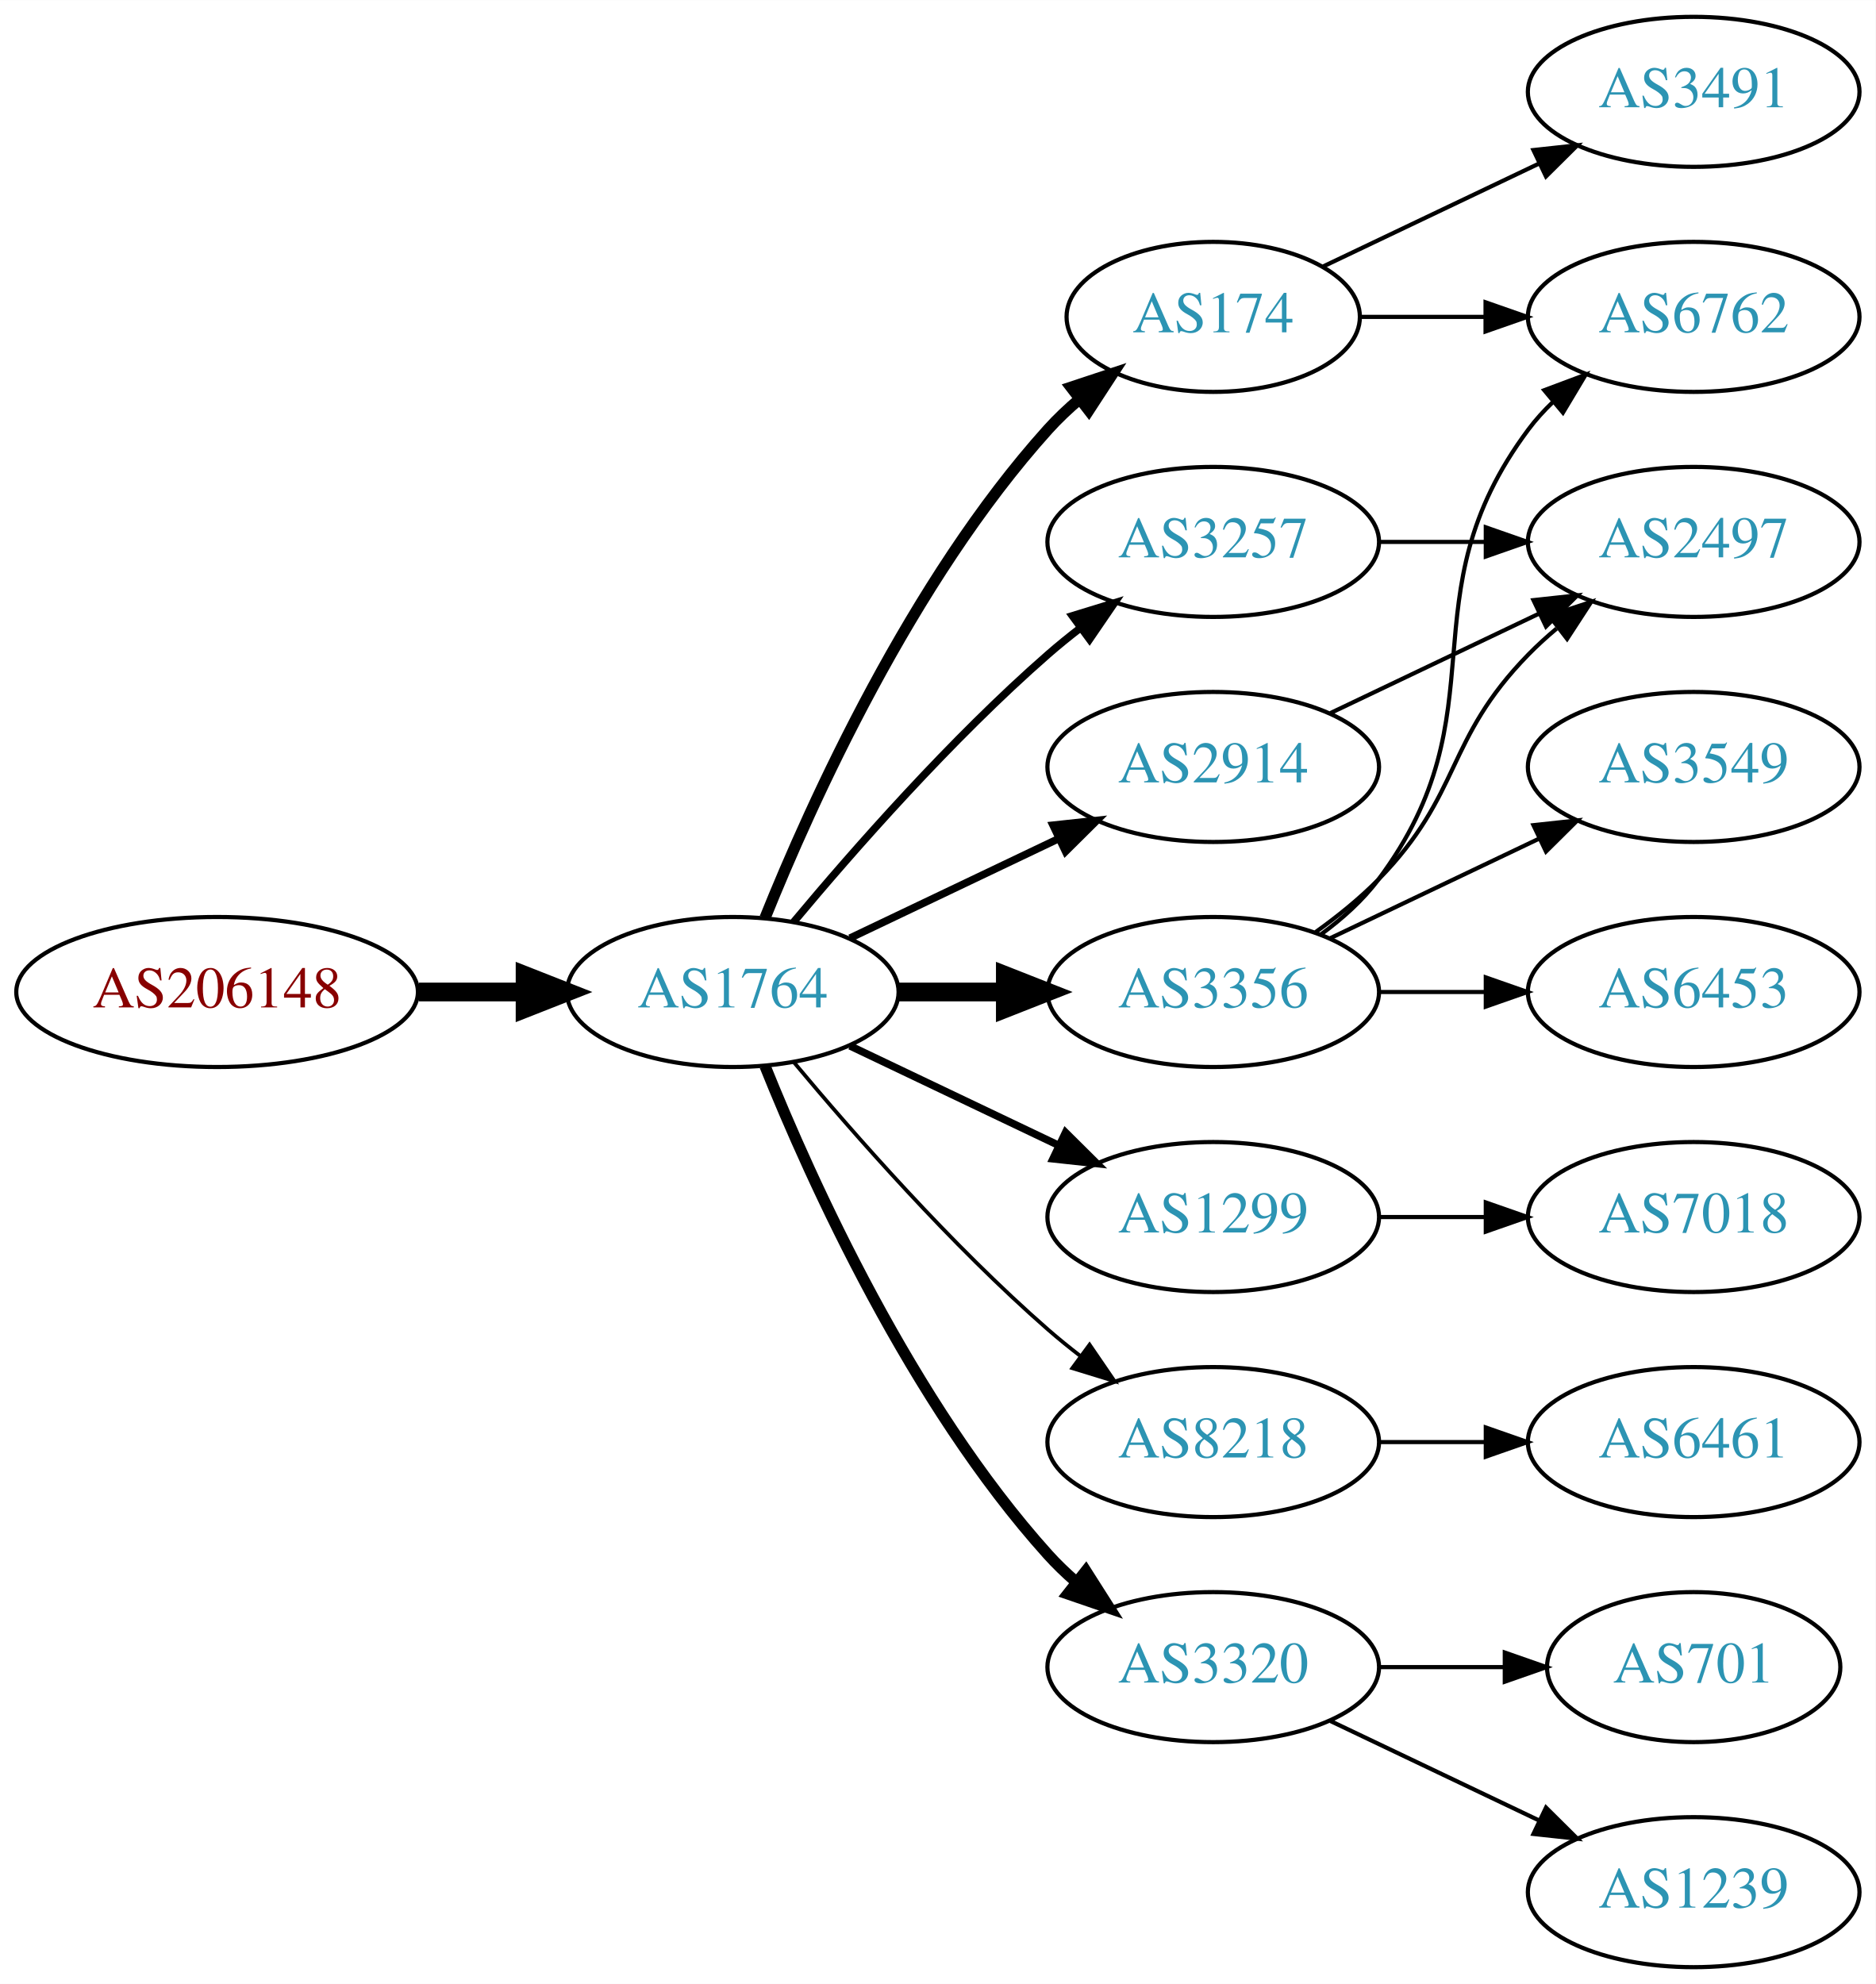
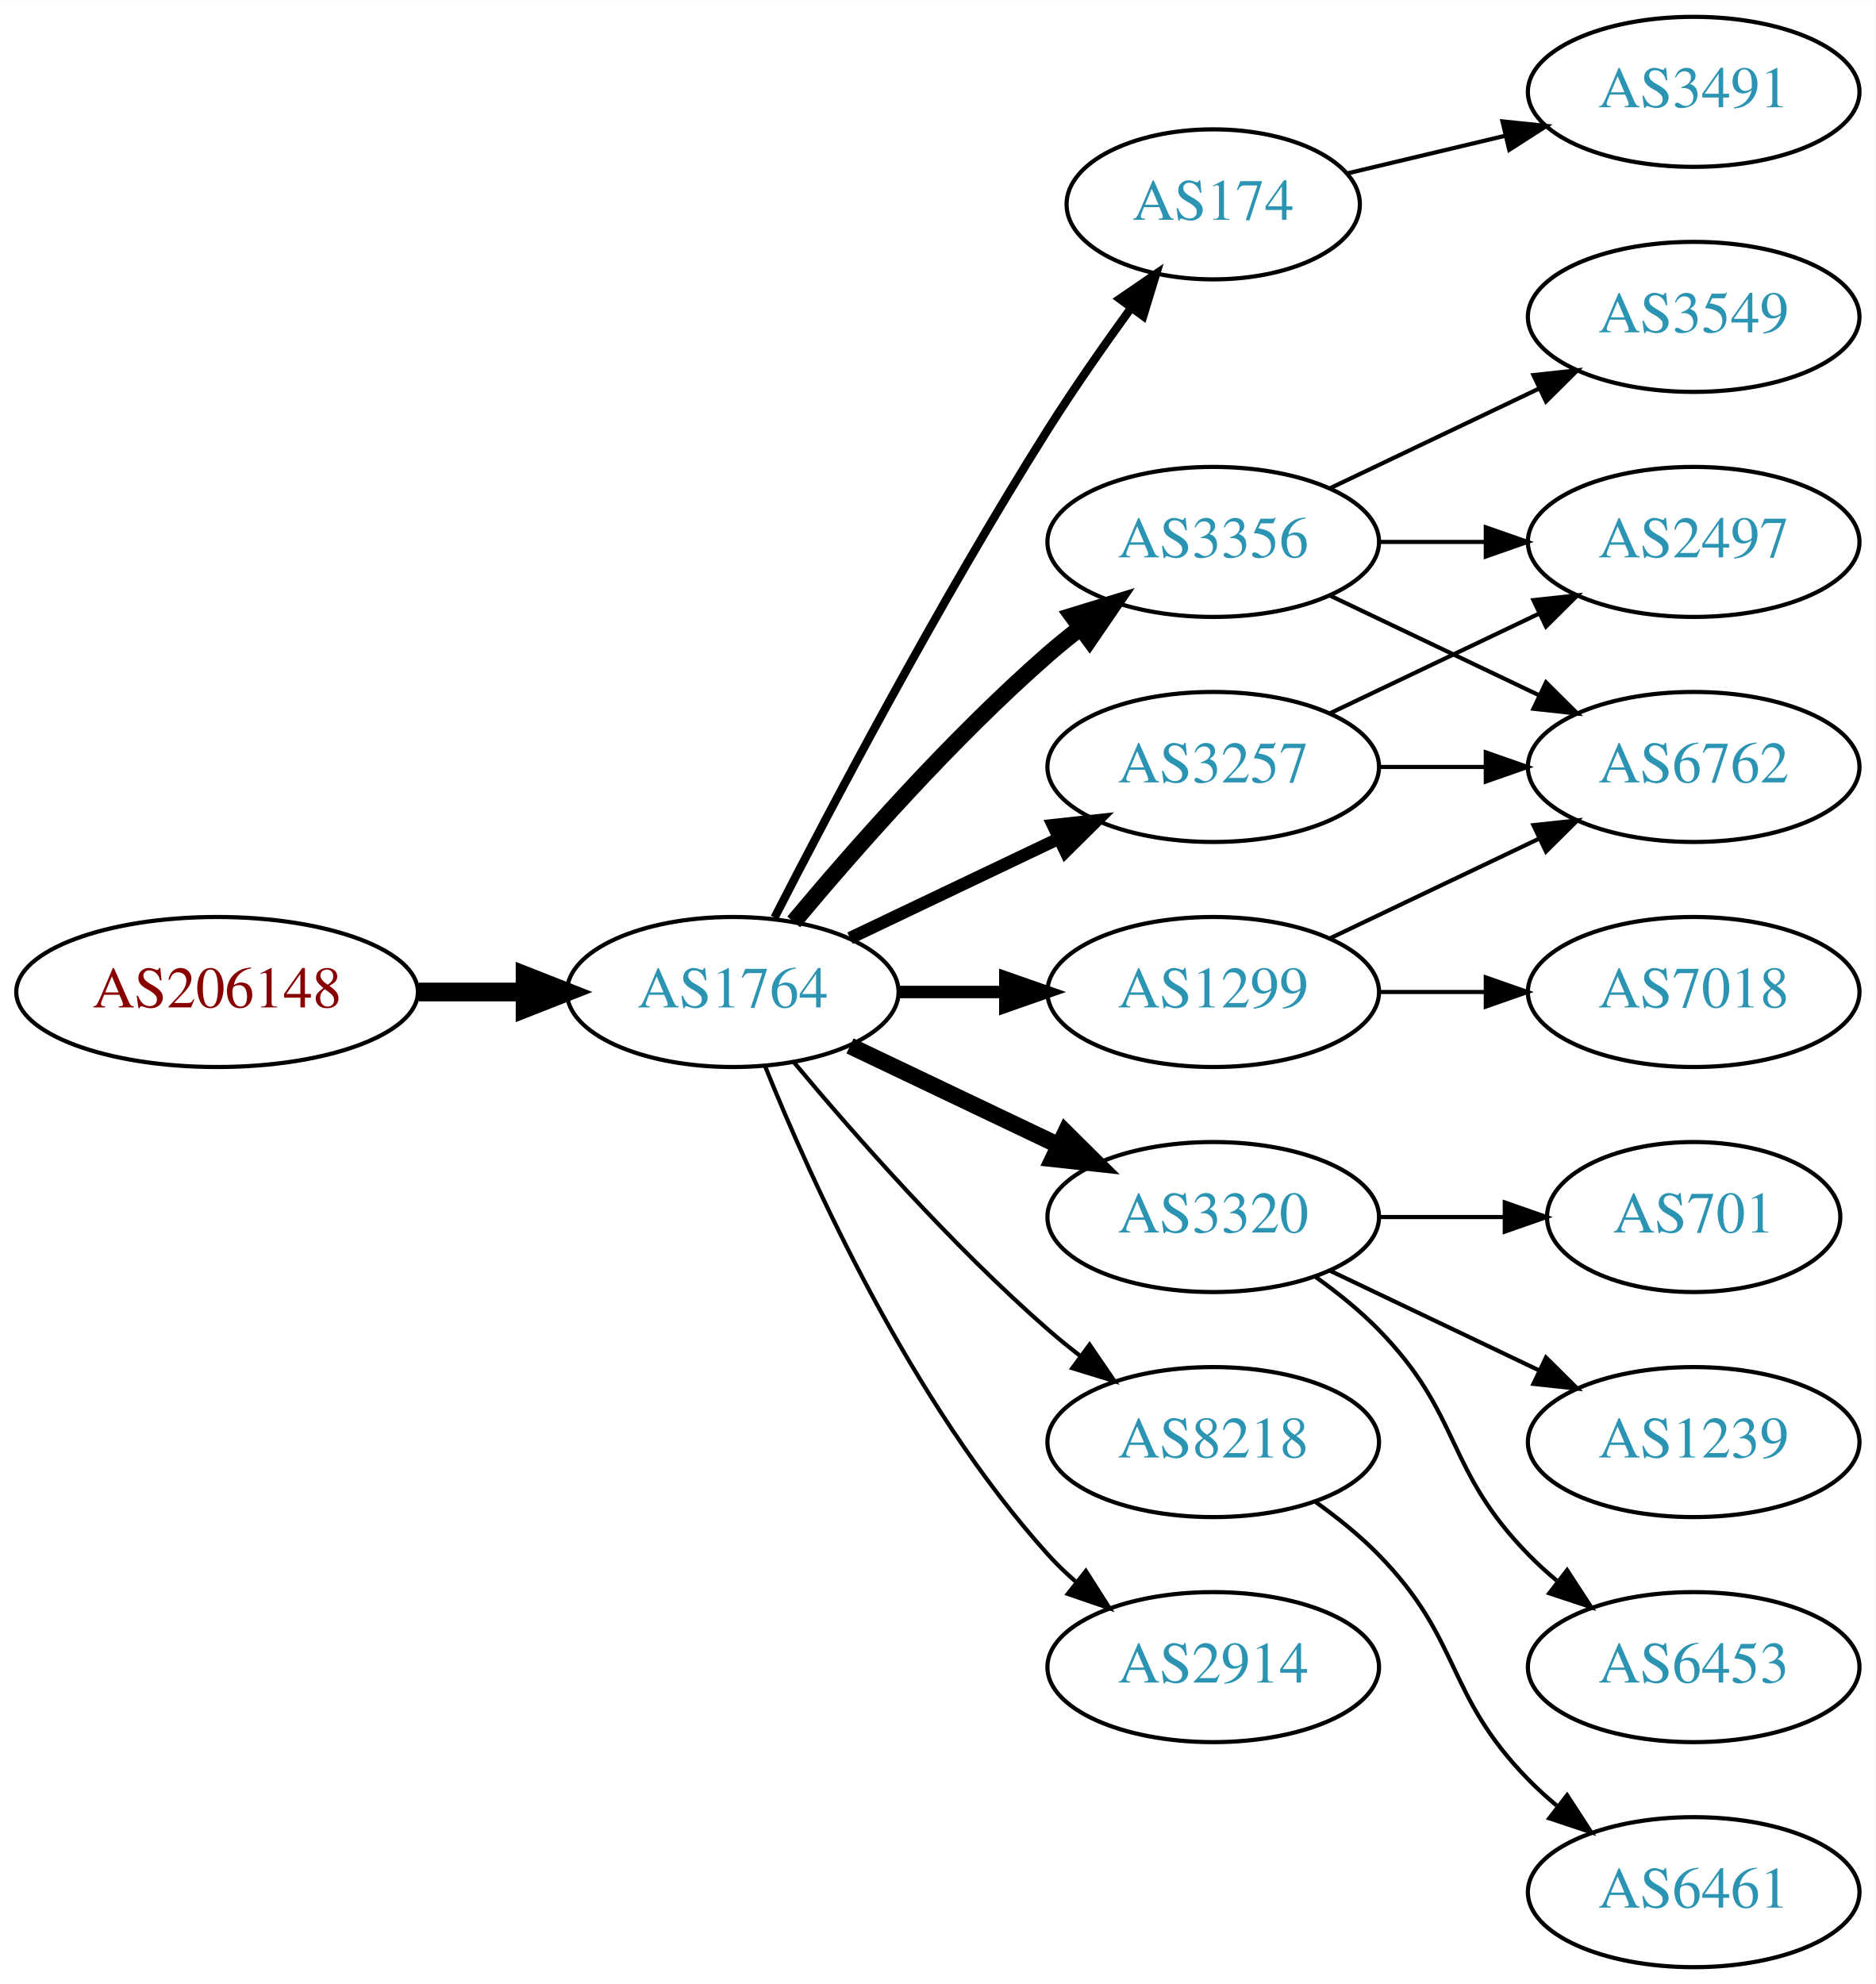
<svg xmlns="http://www.w3.org/2000/svg" xmlns:xlink="http://www.w3.org/1999/xlink" width="450pt" height="476pt" viewBox="0.00 0.00 450.07 476.00">
  <g id="graph0" class="graph" transform="scale(1 1) rotate(0) translate(4 472)">
    <polygon fill="white" stroke="none" points="-4,4 -4,-472 446.07,-472 446.07,4 -4,4" />
    <g id="node1" class="node">
      <g id="a_node1">
        <a xlink:href="/asn/206148" xlink:title="AS206148 ~ Neuhofer Holz GmbH [AT]">
          <ellipse fill="#ffffff" stroke="black" cx="48.096" cy="-234" rx="48.192" ry="18" />
          <text text-anchor="middle" x="48.096" y="-230.3" font-family="Times,serif" font-size="14.00" fill="#880000">AS206148</text>
        </a>
      </g>
    </g>
    <g id="node2" class="node">
      <g id="a_node2">
        <a xlink:href="/asn/1764" xlink:title="AS1764 ~ NEXTLAYER-AS [AT]">
          <ellipse fill="#ffffff" stroke="black" cx="171.838" cy="-234" rx="39.794" ry="18" />
          <text text-anchor="middle" x="171.838" y="-230.3" font-family="Times,serif" font-size="14.00" fill="#2c94b3">AS1764</text>
        </a>
      </g>
    </g>
    <g id="edge1" class="edge">
      <path fill="none" stroke="black" stroke-width="4.5" d="M96.513,-234C104.867,-234 113.577,-234 121.969,-234" />
      <polygon fill="black" stroke="black" stroke-width="4.5" points="122.004,-237.938 132.004,-234 122.004,-230.063 122.004,-237.938" />
    </g>
    <g id="node3" class="node">
      <g id="a_node3">
        <a xlink:href="/asn/174" xlink:title="AS174 ~ Cogent Communications [US]">
-           <ellipse fill="#ffffff" stroke="black" cx="287.131" cy="-396" rx="35.194" ry="18" />
-           <text text-anchor="middle" x="287.131" y="-392.3" font-family="Times,serif" font-size="14.00" fill="#2c94b3">AS174</text>
+           <ellipse fill="#ffffff" stroke="black" cx="287.131" cy="-423" rx="35.194" ry="18" />
+           <text text-anchor="middle" x="287.131" y="-419.3" font-family="Times,serif" font-size="14.00" fill="#2c94b3">AS174</text>
        </a>
      </g>
    </g>
    <g id="edge2" class="edge">
-       <path fill="none" stroke="black" stroke-width="2.7" d="M179.586,-251.787C190.637,-279.243 214.69,-332.578 247.484,-369 249.8,-371.572 252.405,-374.03 255.14,-376.343" />
-       <polygon fill="black" stroke="black" stroke-width="2.7" points="253.006,-379.117 263.064,-382.448 257.279,-373.572 253.006,-379.117" />
+       <path fill="none" stroke="black" stroke-width="2" d="M181.864,-251.852C195.3,-278.055 221.75,-328.237 247.484,-369 253.641,-378.751 260.887,-389.127 267.431,-398.15" />
+       <polygon fill="black" stroke="black" stroke-width="2" points="264.691,-400.333 273.431,-406.322 270.334,-396.19 264.691,-400.333" />
    </g>
    <g id="node4" class="node">
      <g id="a_node4">
-         <a xlink:href="/asn/3356" xlink:title="AS3356 ~ Level 3 Parent, LLC [US]">
-           <ellipse fill="#ffffff" stroke="black" cx="287.131" cy="-234" rx="39.794" ry="18" />
-           <text text-anchor="middle" x="287.131" y="-230.3" font-family="Times,serif" font-size="14.00" fill="#2c94b3">AS3356</text>
+         <a xlink:href="/asn/3257" xlink:title="AS3257 ~ GTT [DE]">
+           <ellipse fill="#ffffff" stroke="black" cx="287.131" cy="-288" rx="39.794" ry="18" />
+           <text text-anchor="middle" x="287.131" y="-284.3" font-family="Times,serif" font-size="14.00" fill="#2c94b3">AS3257</text>
        </a>
      </g>
    </g>
    <g id="edge3" class="edge">
-       <path fill="none" stroke="black" stroke-width="4.5" d="M211.51,-234C219.713,-234 228.477,-234 237.009,-234" />
-       <polygon fill="black" stroke="black" stroke-width="4.5" points="237.248,-237.938 247.248,-234 237.248,-230.063 237.248,-237.938" />
+       <path fill="none" stroke="black" stroke-width="3" d="M199.974,-246.934C214.968,-254.081 233.789,-263.052 250.013,-270.785" />
+       <polygon fill="black" stroke="black" stroke-width="3" points="248.683,-274.028 259.216,-275.171 251.695,-267.709 248.683,-274.028" />
    </g>
    <g id="node5" class="node">
      <g id="a_node5">
-         <a xlink:href="/asn/1299" xlink:title="AS1299 ~ Telia Carrier [EU]">
-           <ellipse fill="#ffffff" stroke="black" cx="287.131" cy="-180" rx="39.794" ry="18" />
-           <text text-anchor="middle" x="287.131" y="-176.3" font-family="Times,serif" font-size="14.00" fill="#2c94b3">AS1299</text>
+         <a xlink:href="/asn/3356" xlink:title="AS3356 ~ Level 3 Parent, LLC [US]">
+           <ellipse fill="#ffffff" stroke="black" cx="287.131" cy="-342" rx="39.794" ry="18" />
+           <text text-anchor="middle" x="287.131" y="-338.3" font-family="Times,serif" font-size="14.00" fill="#2c94b3">AS3356</text>
        </a>
      </g>
    </g>
    <g id="edge4" class="edge">
-       <path fill="none" stroke="black" stroke-width="1.8" d="M199.974,-221.066C214.968,-213.919 233.789,-204.948 250.013,-197.215" />
-       <polygon fill="black" stroke="black" stroke-width="1.8" points="251.695,-200.291 259.216,-192.829 248.683,-193.972 251.695,-200.291" />
+       <path fill="none" stroke="black" stroke-width="4" d="M186.468,-250.817C200.751,-267.929 224.297,-294.745 247.484,-315 249.95,-317.154 252.589,-319.294 255.286,-321.372" />
+       <polygon fill="black" stroke="black" stroke-width="4" points="253.311,-324.264 263.44,-327.37 257.459,-318.625 253.311,-324.264" />
    </g>
    <g id="node6" class="node">
      <g id="a_node6">
+         <a xlink:href="/asn/3320" xlink:title="AS3320 ~ DTAG [DE]">
+           <ellipse fill="#ffffff" stroke="black" cx="287.131" cy="-180" rx="39.794" ry="18" />
+           <text text-anchor="middle" x="287.131" y="-176.3" font-family="Times,serif" font-size="14.00" fill="#2c94b3">AS3320</text>
+         </a>
+       </g>
+     </g>
+     <g id="edge5" class="edge">
+       <path fill="none" stroke="black" stroke-width="4" d="M199.974,-221.066C214.968,-213.919 233.789,-204.948 250.013,-197.215" />
+       <polygon fill="black" stroke="black" stroke-width="4" points="251.695,-200.291 259.216,-192.829 248.683,-193.972 251.695,-200.291" />
+     </g>
+     <g id="node7" class="node">
+       <g id="a_node7">
+         <a xlink:href="/asn/1299" xlink:title="AS1299 ~ Telia Carrier [EU]">
+           <ellipse fill="#ffffff" stroke="black" cx="287.131" cy="-234" rx="39.794" ry="18" />
+           <text text-anchor="middle" x="287.131" y="-230.3" font-family="Times,serif" font-size="14.00" fill="#2c94b3">AS1299</text>
+         </a>
+       </g>
+     </g>
+     <g id="edge6" class="edge">
+       <path fill="none" stroke="black" stroke-width="3" d="M211.51,-234C219.713,-234 228.477,-234 237.009,-234" />
+       <polygon fill="black" stroke="black" stroke-width="3" points="237.248,-237.5 247.248,-234 237.248,-230.5 237.248,-237.5" />
+     </g>
+     <g id="node8" class="node">
+       <g id="a_node8">
        <a xlink:href="/asn/8218" xlink:title="AS8218 ~ legacy Neotelecoms [FR]">
          <ellipse fill="#ffffff" stroke="black" cx="287.131" cy="-126" rx="39.794" ry="18" />
          <text text-anchor="middle" x="287.131" y="-122.3" font-family="Times,serif" font-size="14.00" fill="#2c94b3">AS8218</text>
        </a>
      </g>
    </g>
-     <g id="edge5" class="edge">
-       <path fill="none" stroke="black" stroke-width="0.9" d="M186.468,-217.183C200.751,-200.071 224.297,-173.255 247.484,-153 249.95,-150.846 252.589,-148.706 255.286,-146.628" />
-       <polygon fill="black" stroke="black" stroke-width="0.9" points="257.459,-149.375 263.44,-140.63 253.311,-143.736 257.459,-149.375" />
-     </g>
-     <g id="node7" class="node">
-       <g id="a_node7">
-         <a xlink:href="/asn/3320" xlink:title="AS3320 ~ DTAG [DE]">
-           <ellipse fill="#ffffff" stroke="black" cx="287.131" cy="-72" rx="39.794" ry="18" />
-           <text text-anchor="middle" x="287.131" y="-68.3" font-family="Times,serif" font-size="14.00" fill="#2c94b3">AS3320</text>
-         </a>
-       </g>
-     </g>
-     <g id="edge6" class="edge">
-       <path fill="none" stroke="black" stroke-width="2.7" d="M179.586,-216.213C190.637,-188.757 214.69,-135.422 247.484,-99 249.487,-96.776 251.706,-94.637 254.038,-92.603" />
-       <polygon fill="black" stroke="black" stroke-width="2.7" points="256.569,-95.065 262.257,-86.127 252.236,-89.567 256.569,-95.065" />
-     </g>
-     <g id="node8" class="node">
-       <g id="a_node8">
-         <a xlink:href="/asn/2914" xlink:title="AS2914 ~ NTT America, Inc. [US]">
-           <ellipse fill="#ffffff" stroke="black" cx="287.131" cy="-288" rx="39.794" ry="18" />
-           <text text-anchor="middle" x="287.131" y="-284.3" font-family="Times,serif" font-size="14.00" fill="#2c94b3">AS2914</text>
-         </a>
-       </g>
-     </g>
    <g id="edge7" class="edge">
-       <path fill="none" stroke="black" stroke-width="1.8" d="M199.974,-246.934C214.968,-254.081 233.789,-263.052 250.013,-270.785" />
-       <polygon fill="black" stroke="black" stroke-width="1.8" points="248.683,-274.028 259.216,-275.171 251.695,-267.709 248.683,-274.028" />
+       <path fill="none" stroke="black" d="M186.468,-217.183C200.751,-200.071 224.297,-173.255 247.484,-153 249.95,-150.846 252.589,-148.706 255.286,-146.628" />
+       <polygon fill="black" stroke="black" points="257.459,-149.375 263.44,-140.63 253.311,-143.736 257.459,-149.375" />
    </g>
    <g id="node9" class="node">
      <g id="a_node9">
-         <a xlink:href="/asn/3257" xlink:title="AS3257 ~ GTT [DE]">
-           <ellipse fill="#ffffff" stroke="black" cx="287.131" cy="-342" rx="39.794" ry="18" />
-           <text text-anchor="middle" x="287.131" y="-338.3" font-family="Times,serif" font-size="14.00" fill="#2c94b3">AS3257</text>
+         <a xlink:href="/asn/2914" xlink:title="AS2914 ~ NTT America, Inc. [US]">
+           <ellipse fill="#ffffff" stroke="black" cx="287.131" cy="-72" rx="39.794" ry="18" />
+           <text text-anchor="middle" x="287.131" y="-68.3" font-family="Times,serif" font-size="14.00" fill="#2c94b3">AS2914</text>
        </a>
      </g>
    </g>
    <g id="edge8" class="edge">
-       <path fill="none" stroke="black" stroke-width="1.8" d="M186.468,-250.817C200.751,-267.929 224.297,-294.745 247.484,-315 249.95,-317.154 252.589,-319.294 255.286,-321.372" />
-       <polygon fill="black" stroke="black" stroke-width="1.8" points="253.311,-324.264 263.44,-327.37 257.459,-318.625 253.311,-324.264" />
-     </g>
-     <g id="node13" class="node">
-       <g id="a_node13">
+       <path fill="none" stroke="black" d="M179.586,-216.213C190.637,-188.757 214.69,-135.422 247.484,-99 249.487,-96.776 251.706,-94.637 254.038,-92.603" />
+       <polygon fill="black" stroke="black" points="256.569,-95.065 262.257,-86.127 252.236,-89.567 256.569,-95.065" />
+     </g>
+     <g id="node18" class="node">
+       <g id="a_node18">
        <a xlink:href="/asn/3491" xlink:title="AS3491 ~ PCCW Global, Inc. [US]">
          <ellipse fill="#ffffff" stroke="black" cx="402.424" cy="-450" rx="39.794" ry="18" />
          <text text-anchor="middle" x="402.424" y="-446.3" font-family="Times,serif" font-size="14.00" fill="#2c94b3">AS3491</text>
        </a>
      </g>
    </g>
-     <g id="edge12" class="edge">
-       <path fill="none" stroke="black" d="M313.556,-408.119C328.859,-415.413 348.582,-424.814 365.464,-432.86" />
-       <polygon fill="black" stroke="black" points="363.971,-436.026 374.504,-437.169 366.983,-429.707 363.971,-436.026" />
-     </g>
-     <g id="node14" class="node">
-       <g id="a_node14">
+     <g id="edge20" class="edge">
+       <path fill="none" stroke="black" d="M319.389,-430.449C331.068,-433.233 344.564,-436.449 357.193,-439.459" />
+       <polygon fill="black" stroke="black" points="356.546,-442.903 367.085,-441.816 358.169,-436.093 356.546,-442.903" />
+     </g>
+     <g id="node10" class="node">
+       <g id="a_node10">
        <a xlink:href="/asn/6762" xlink:title="AS6762 ~ TELECOM ITALIA SPARKLE S.p.A. [IT]">
-           <ellipse fill="#ffffff" stroke="black" cx="402.424" cy="-396" rx="39.794" ry="18" />
-           <text text-anchor="middle" x="402.424" y="-392.3" font-family="Times,serif" font-size="14.00" fill="#2c94b3">AS6762</text>
-         </a>
-       </g>
-     </g>
-     <g id="edge13" class="edge">
-       <path fill="none" stroke="black" d="M322.43,-396C331.807,-396 342.158,-396 352.192,-396" />
-       <polygon fill="black" stroke="black" points="352.481,-399.5 362.481,-396 352.481,-392.5 352.481,-399.5" />
-     </g>
-     <g id="edge16" class="edge">
-       <path fill="none" stroke="black" d="M313.062,-247.882C318.138,-251.611 323.056,-256.016 326.777,-261 357.049,-301.542 332.506,-328.458 362.777,-369 364.522,-371.336 366.529,-373.545 368.693,-375.617" />
-       <polygon fill="black" stroke="black" points="366.57,-378.405 376.493,-382.118 371.052,-373.027 366.57,-378.405" />
-     </g>
-     <g id="node15" class="node">
-       <g id="a_node15">
+           <ellipse fill="#ffffff" stroke="black" cx="402.424" cy="-288" rx="39.794" ry="18" />
+           <text text-anchor="middle" x="402.424" y="-284.3" font-family="Times,serif" font-size="14.00" fill="#2c94b3">AS6762</text>
+         </a>
+       </g>
+     </g>
+     <g id="edge9" class="edge">
+       <path fill="none" stroke="black" d="M326.803,-288C335.006,-288 343.77,-288 352.302,-288" />
+       <polygon fill="black" stroke="black" points="352.541,-291.5 362.541,-288 352.541,-284.5 352.541,-291.5" />
+     </g>
+     <g id="node11" class="node">
+       <g id="a_node11">
        <a xlink:href="/asn/2497" xlink:title="AS2497 ~ Internet Initiative Japan Inc. [JP]">
          <ellipse fill="#ffffff" stroke="black" cx="402.424" cy="-342" rx="39.794" ry="18" />
          <text text-anchor="middle" x="402.424" y="-338.3" font-family="Times,serif" font-size="14.00" fill="#2c94b3">AS2497</text>
        </a>
      </g>
    </g>
+     <g id="edge10" class="edge">
+       <path fill="none" stroke="black" d="M315.267,-300.934C330.261,-308.081 349.082,-317.052 365.306,-324.785" />
+       <polygon fill="black" stroke="black" points="363.976,-328.028 374.509,-329.171 366.988,-321.709 363.976,-328.028" />
+     </g>
+     <g id="edge12" class="edge">
+       <path fill="none" stroke="black" d="M315.267,-329.066C330.261,-321.919 349.082,-312.948 365.306,-305.215" />
+       <polygon fill="black" stroke="black" points="366.988,-308.291 374.509,-300.829 363.976,-301.972 366.988,-308.291" />
+     </g>
+     <g id="edge13" class="edge">
+       <path fill="none" stroke="black" d="M326.803,-342C335.006,-342 343.77,-342 352.302,-342" />
+       <polygon fill="black" stroke="black" points="352.541,-345.5 362.541,-342 352.541,-338.5 352.541,-345.5" />
+     </g>
+     <g id="node12" class="node">
+       <g id="a_node12">
+         <a xlink:href="/asn/3549" xlink:title="AS3549 ~ Level 3 Parent, LLC [US]">
+           <ellipse fill="#ffffff" stroke="black" cx="402.424" cy="-396" rx="39.794" ry="18" />
+           <text text-anchor="middle" x="402.424" y="-392.3" font-family="Times,serif" font-size="14.00" fill="#2c94b3">AS3549</text>
+         </a>
+       </g>
+     </g>
+     <g id="edge11" class="edge">
+       <path fill="none" stroke="black" d="M315.267,-354.934C330.261,-362.081 349.082,-371.052 365.306,-378.785" />
+       <polygon fill="black" stroke="black" points="363.976,-382.028 374.509,-383.171 366.988,-375.709 363.976,-382.028" />
+     </g>
+     <g id="node13" class="node">
+       <g id="a_node13">
+         <a xlink:href="/asn/701" xlink:title="AS701 ~ UUNET [US]">
+           <ellipse fill="#ffffff" stroke="black" cx="402.424" cy="-180" rx="35.194" ry="18" />
+           <text text-anchor="middle" x="402.424" y="-176.3" font-family="Times,serif" font-size="14.00" fill="#2c94b3">AS701</text>
+         </a>
+       </g>
+     </g>
+     <g id="edge14" class="edge">
+       <path fill="none" stroke="black" d="M326.803,-180C336.508,-180 346.999,-180 356.962,-180" />
+       <polygon fill="black" stroke="black" points="357.098,-183.5 367.098,-180 357.098,-176.5 357.098,-183.5" />
+     </g>
+     <g id="node14" class="node">
+       <g id="a_node14">
+         <a xlink:href="/asn/1239" xlink:title="AS1239 ~ Sprint [US]">
+           <ellipse fill="#ffffff" stroke="black" cx="402.424" cy="-126" rx="39.794" ry="18" />
+           <text text-anchor="middle" x="402.424" y="-122.3" font-family="Times,serif" font-size="14.00" fill="#2c94b3">AS1239</text>
+         </a>
+       </g>
+     </g>
+     <g id="edge15" class="edge">
+       <path fill="none" stroke="black" d="M315.267,-167.066C330.261,-159.919 349.082,-150.948 365.306,-143.215" />
+       <polygon fill="black" stroke="black" points="366.988,-146.291 374.509,-138.829 363.976,-139.972 366.988,-146.291" />
+     </g>
+     <g id="node15" class="node">
+       <g id="a_node15">
+         <a xlink:href="/asn/6453" xlink:title="AS6453 ~ TATA COMMUNICATIONS (AMERICA) INC [US]">
+           <ellipse fill="#ffffff" stroke="black" cx="402.424" cy="-72" rx="39.794" ry="18" />
+           <text text-anchor="middle" x="402.424" y="-68.3" font-family="Times,serif" font-size="14.00" fill="#2c94b3">AS6453</text>
+         </a>
+       </g>
+     </g>
+     <g id="edge16" class="edge">
+       <path fill="none" stroke="black" d="M311.725,-165.611C316.981,-161.852 322.313,-157.563 326.777,-153 346.95,-132.383 342.605,-119.617 362.777,-99 364.87,-96.861 367.154,-94.782 369.53,-92.79" />
+       <polygon fill="black" stroke="black" points="372.049,-95.268 377.83,-86.389 367.774,-89.725 372.049,-95.268" />
+     </g>
    <g id="edge18" class="edge">
-       <path fill="none" stroke="black" d="M311.725,-248.389C316.981,-252.148 322.313,-256.437 326.777,-261 346.95,-281.617 342.605,-294.383 362.777,-315 364.87,-317.139 367.154,-319.218 369.53,-321.21" />
-       <polygon fill="black" stroke="black" points="367.774,-324.275 377.83,-327.611 372.049,-318.732 367.774,-324.275" />
+       <path fill="none" stroke="black" d="M315.267,-246.934C330.261,-254.081 349.082,-263.052 365.306,-270.785" />
+       <polygon fill="black" stroke="black" points="363.976,-274.028 374.509,-275.171 366.988,-267.709 363.976,-274.028" />
    </g>
    <g id="node16" class="node">
      <g id="a_node16">
-         <a xlink:href="/asn/6453" xlink:title="AS6453 ~ TATA COMMUNICATIONS (AMERICA) INC [US]">
+         <a xlink:href="/asn/7018" xlink:title="AS7018 ~ AT&amp;T Services, Inc. [US]">
          <ellipse fill="#ffffff" stroke="black" cx="402.424" cy="-234" rx="39.794" ry="18" />
-           <text text-anchor="middle" x="402.424" y="-230.3" font-family="Times,serif" font-size="14.00" fill="#2c94b3">AS6453</text>
-         </a>
-       </g>
-     </g>
-     <g id="edge15" class="edge">
+           <text text-anchor="middle" x="402.424" y="-230.3" font-family="Times,serif" font-size="14.00" fill="#2c94b3">AS7018</text>
+         </a>
+       </g>
+     </g>
+     <g id="edge17" class="edge">
      <path fill="none" stroke="black" d="M326.803,-234C335.006,-234 343.77,-234 352.302,-234" />
      <polygon fill="black" stroke="black" points="352.541,-237.5 362.541,-234 352.541,-230.5 352.541,-237.5" />
    </g>
    <g id="node17" class="node">
      <g id="a_node17">
-         <a xlink:href="/asn/3549" xlink:title="AS3549 ~ Level 3 Parent, LLC [US]">
-           <ellipse fill="#ffffff" stroke="black" cx="402.424" cy="-288" rx="39.794" ry="18" />
-           <text text-anchor="middle" x="402.424" y="-284.3" font-family="Times,serif" font-size="14.00" fill="#2c94b3">AS3549</text>
-         </a>
-       </g>
-     </g>
-     <g id="edge17" class="edge">
-       <path fill="none" stroke="black" d="M315.267,-246.934C330.261,-254.081 349.082,-263.052 365.306,-270.785" />
-       <polygon fill="black" stroke="black" points="363.976,-274.028 374.509,-275.171 366.988,-267.709 363.976,-274.028" />
-     </g>
-     <g id="node18" class="node">
-       <g id="a_node18">
-         <a xlink:href="/asn/7018" xlink:title="AS7018 ~ AT&amp;T Services, Inc. [US]">
-           <ellipse fill="#ffffff" stroke="black" cx="402.424" cy="-180" rx="39.794" ry="18" />
-           <text text-anchor="middle" x="402.424" y="-176.3" font-family="Times,serif" font-size="14.00" fill="#2c94b3">AS7018</text>
+         <a xlink:href="/asn/6461" xlink:title="AS6461 ~ Zayo Bandwidth [US]">
+           <ellipse fill="#ffffff" stroke="black" cx="402.424" cy="-18" rx="39.794" ry="18" />
+           <text text-anchor="middle" x="402.424" y="-14.3" font-family="Times,serif" font-size="14.00" fill="#2c94b3">AS6461</text>
        </a>
      </g>
    </g>
    <g id="edge19" class="edge">
-       <path fill="none" stroke="black" d="M326.803,-180C335.006,-180 343.77,-180 352.302,-180" />
-       <polygon fill="black" stroke="black" points="352.541,-183.5 362.541,-180 352.541,-176.5 352.541,-183.5" />
-     </g>
-     <g id="node10" class="node">
-       <g id="a_node10">
-         <a xlink:href="/asn/6461" xlink:title="AS6461 ~ Zayo Bandwidth [US]">
-           <ellipse fill="#ffffff" stroke="black" cx="402.424" cy="-126" rx="39.794" ry="18" />
-           <text text-anchor="middle" x="402.424" y="-122.3" font-family="Times,serif" font-size="14.00" fill="#2c94b3">AS6461</text>
-         </a>
-       </g>
-     </g>
-     <g id="edge9" class="edge">
-       <path fill="none" stroke="black" d="M326.803,-126C335.006,-126 343.77,-126 352.302,-126" />
-       <polygon fill="black" stroke="black" points="352.541,-129.5 362.541,-126 352.541,-122.5 352.541,-129.5" />
-     </g>
-     <g id="node11" class="node">
-       <g id="a_node11">
-         <a xlink:href="/asn/1239" xlink:title="AS1239 ~ Sprint [US]">
-           <ellipse fill="#ffffff" stroke="black" cx="402.424" cy="-18" rx="39.794" ry="18" />
-           <text text-anchor="middle" x="402.424" y="-14.3" font-family="Times,serif" font-size="14.00" fill="#2c94b3">AS1239</text>
-         </a>
-       </g>
-     </g>
-     <g id="edge10" class="edge">
-       <path fill="none" stroke="black" d="M315.267,-59.066C330.261,-51.919 349.082,-42.948 365.306,-35.215" />
-       <polygon fill="black" stroke="black" points="366.988,-38.291 374.509,-30.829 363.976,-31.972 366.988,-38.291" />
-     </g>
-     <g id="node12" class="node">
-       <g id="a_node12">
-         <a xlink:href="/asn/701" xlink:title="AS701 ~ UUNET [US]">
-           <ellipse fill="#ffffff" stroke="black" cx="402.424" cy="-72" rx="35.194" ry="18" />
-           <text text-anchor="middle" x="402.424" y="-68.3" font-family="Times,serif" font-size="14.00" fill="#2c94b3">AS701</text>
-         </a>
-       </g>
-     </g>
-     <g id="edge11" class="edge">
-       <path fill="none" stroke="black" d="M326.803,-72C336.508,-72 346.999,-72 356.962,-72" />
-       <polygon fill="black" stroke="black" points="357.098,-75.5 367.098,-72 357.098,-68.5 357.098,-75.5" />
-     </g>
-     <g id="edge14" class="edge">
-       <path fill="none" stroke="black" d="M315.267,-300.934C330.261,-308.081 349.082,-317.052 365.306,-324.785" />
-       <polygon fill="black" stroke="black" points="363.976,-328.028 374.509,-329.171 366.988,-321.709 363.976,-328.028" />
-     </g>
-     <g id="edge20" class="edge">
-       <path fill="none" stroke="black" d="M326.803,-342C335.006,-342 343.77,-342 352.302,-342" />
-       <polygon fill="black" stroke="black" points="352.541,-345.5 362.541,-342 352.541,-338.5 352.541,-345.5" />
+       <path fill="none" stroke="black" d="M311.725,-111.611C316.981,-107.852 322.313,-103.563 326.777,-99 346.95,-78.383 342.605,-65.617 362.777,-45 364.87,-42.861 367.154,-40.782 369.53,-38.79" />
+       <polygon fill="black" stroke="black" points="372.049,-41.268 377.83,-32.389 367.774,-35.725 372.049,-41.268" />
    </g>
  </g>
</svg>
